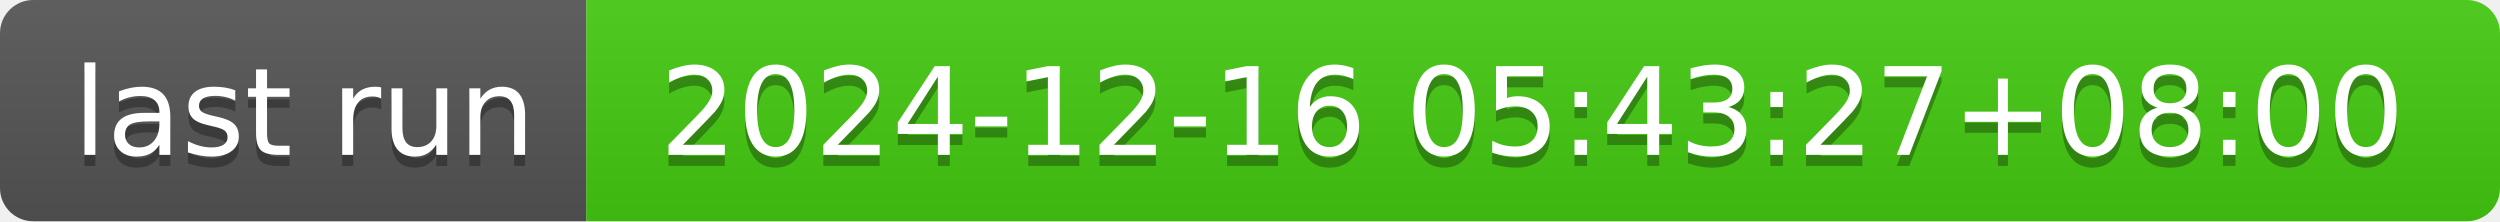
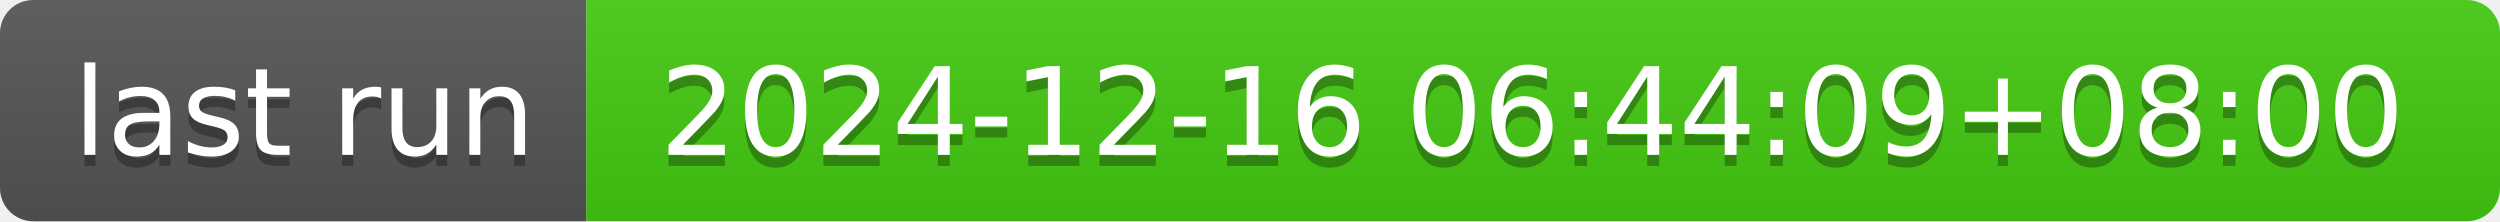
- <svg xmlns="http://www.w3.org/2000/svg" width="226" height="20" role="img" aria-label="last run: 2024-12-16 05:43:27+08:00">
+ <svg xmlns="http://www.w3.org/2000/svg" width="226" height="20" role="img" aria-label="last run: 2024-12-16 06:44:09+08:00">
  <linearGradient id="s" x2="0" y2="100%">
    <stop offset="0" stop-color="#bbb" stop-opacity=".1" />
    <stop offset="1" stop-opacity=".1" />
  </linearGradient>
  <clipPath id="r">
    <rect width="226" height="20" rx="3" fill="#fff" />
  </clipPath>
  <g clip-path="url(#r)">
    <rect width="53" height="20" fill="#555" />
    <rect x="53" width="173" height="20" fill="#4c1" />
    <rect width="226" height="20" fill="url(#s)" />
  </g>
  <g fill="#fff" text-anchor="middle" font-family="Verdana,Geneva,DejaVu Sans,sans-serif" text-rendering="geometricPrecision" font-size="110">
    <text aria-hidden="true" x="275" y="150" fill="#010101" fill-opacity=".3" transform="scale(.1)" textLength="430">last run</text>
    <text x="275" y="140" transform="scale(.1)" fill="#fff" textLength="430">last run</text>
-     <text aria-hidden="true" x="1385" y="150" fill="#010101" fill-opacity=".3" transform="scale(.1)" textLength="1630">2024-12-16 05:43:27+08:00</text>
-     <text x="1385" y="140" transform="scale(.1)" fill="#fff" textLength="1630">2024-12-16 05:43:27+08:00</text>
+     <text aria-hidden="true" x="1385" y="150" fill="#010101" fill-opacity=".3" transform="scale(.1)" textLength="1630">2024-12-16 06:44:09+08:00</text>
+     <text x="1385" y="140" transform="scale(.1)" fill="#fff" textLength="1630">2024-12-16 06:44:09+08:00</text>
  </g>
</svg>
